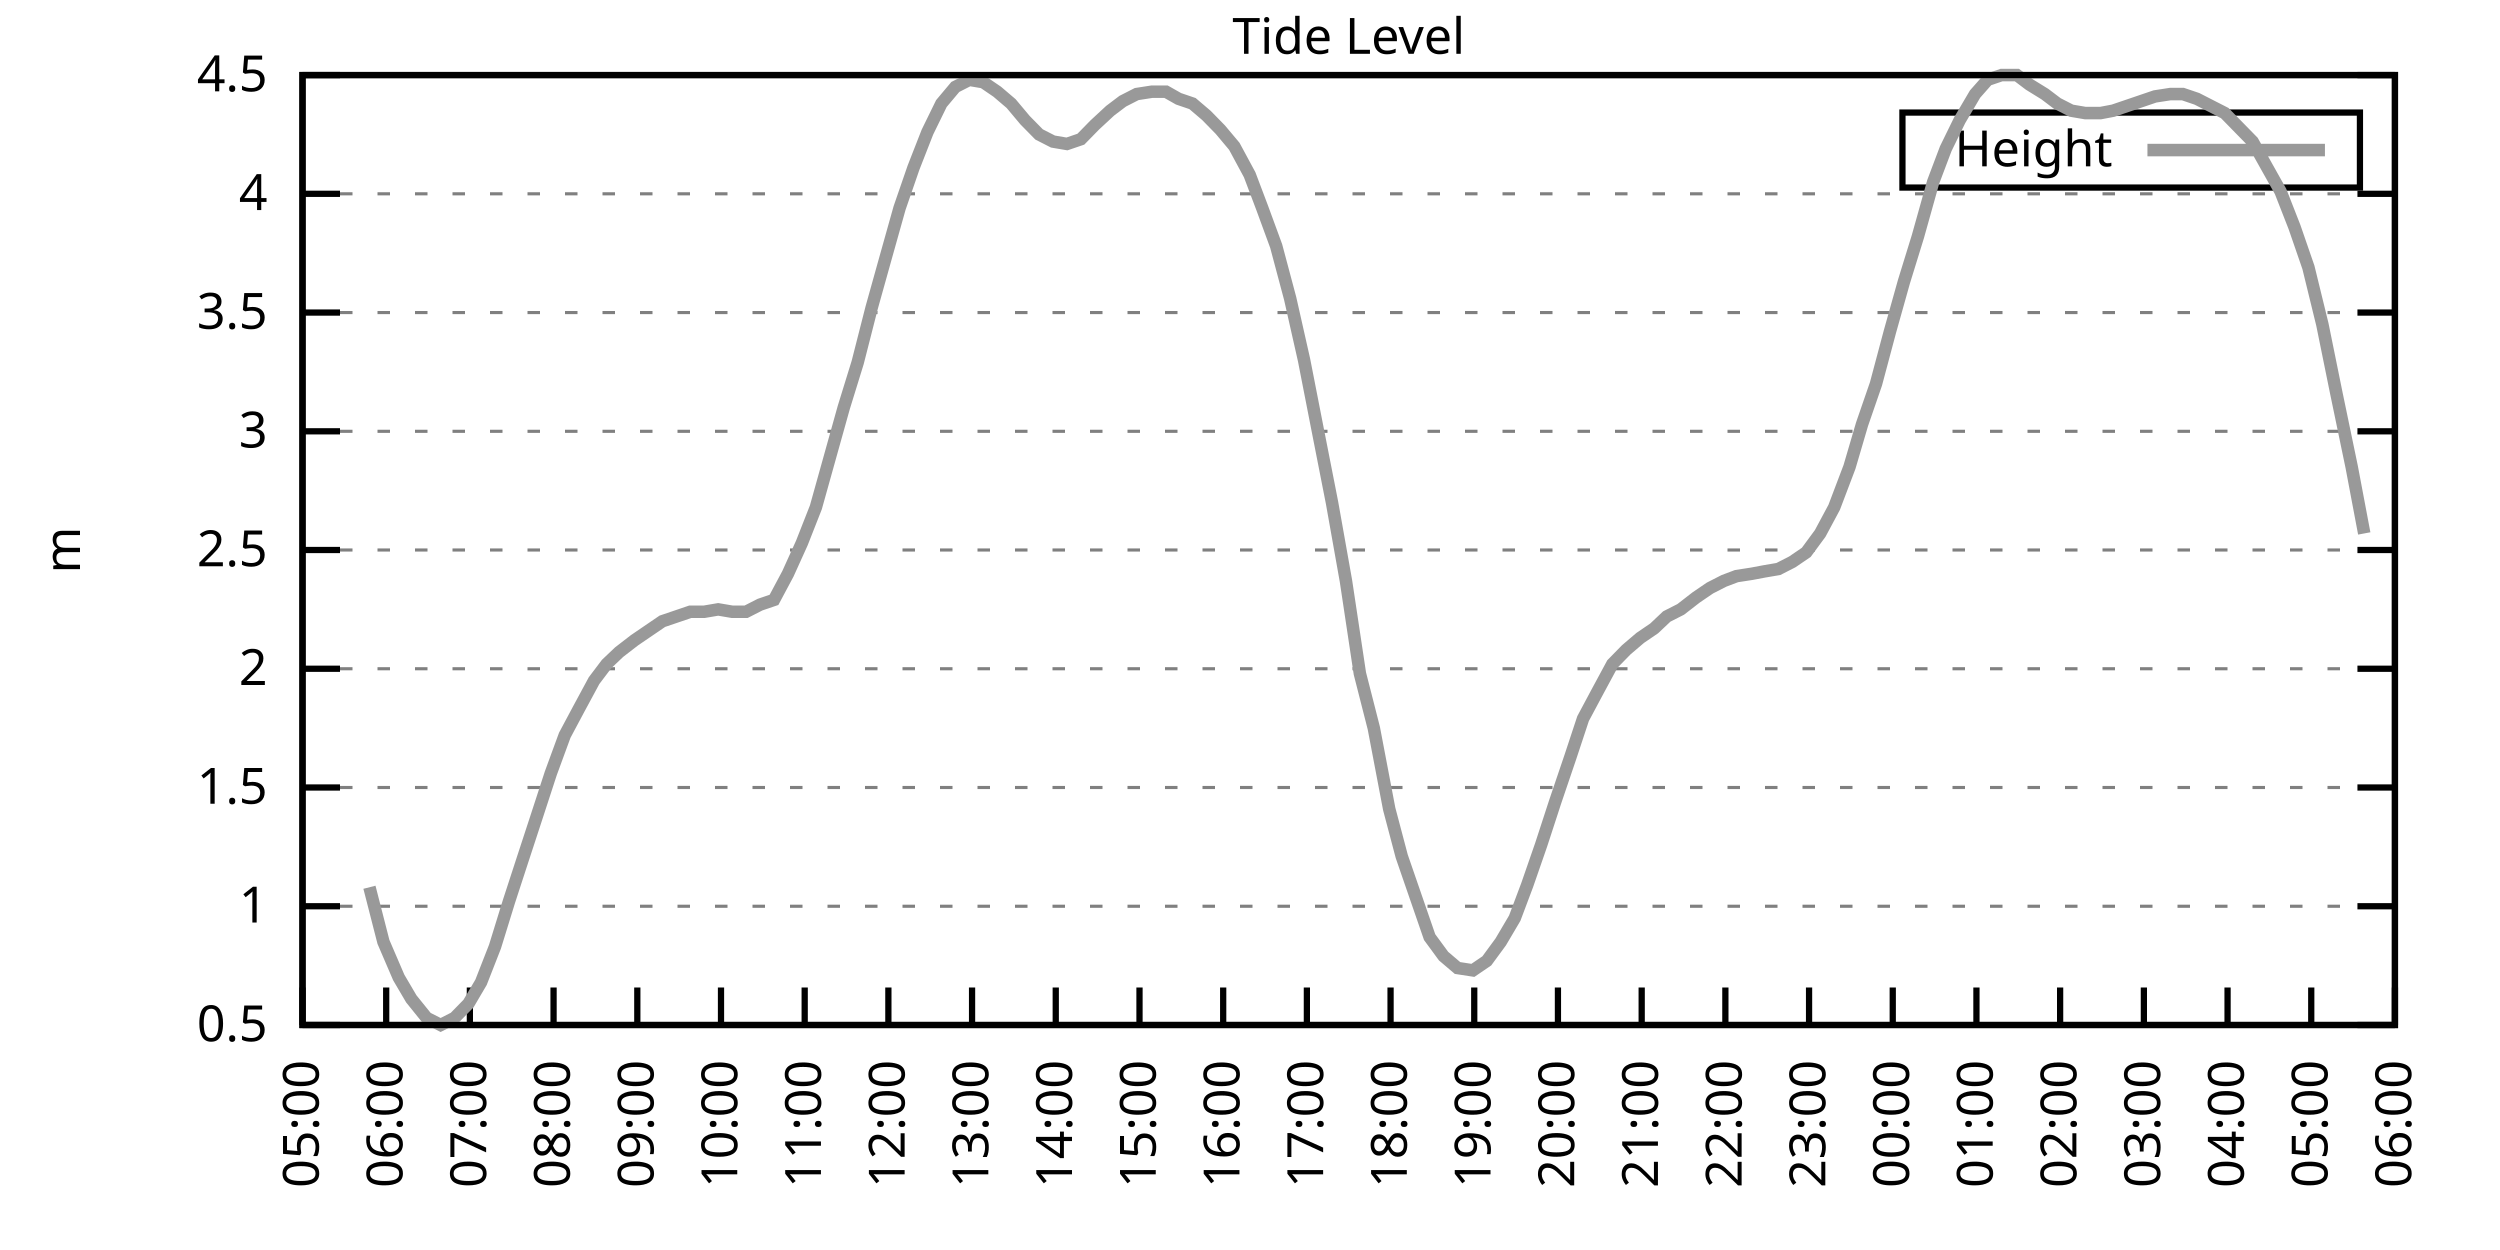
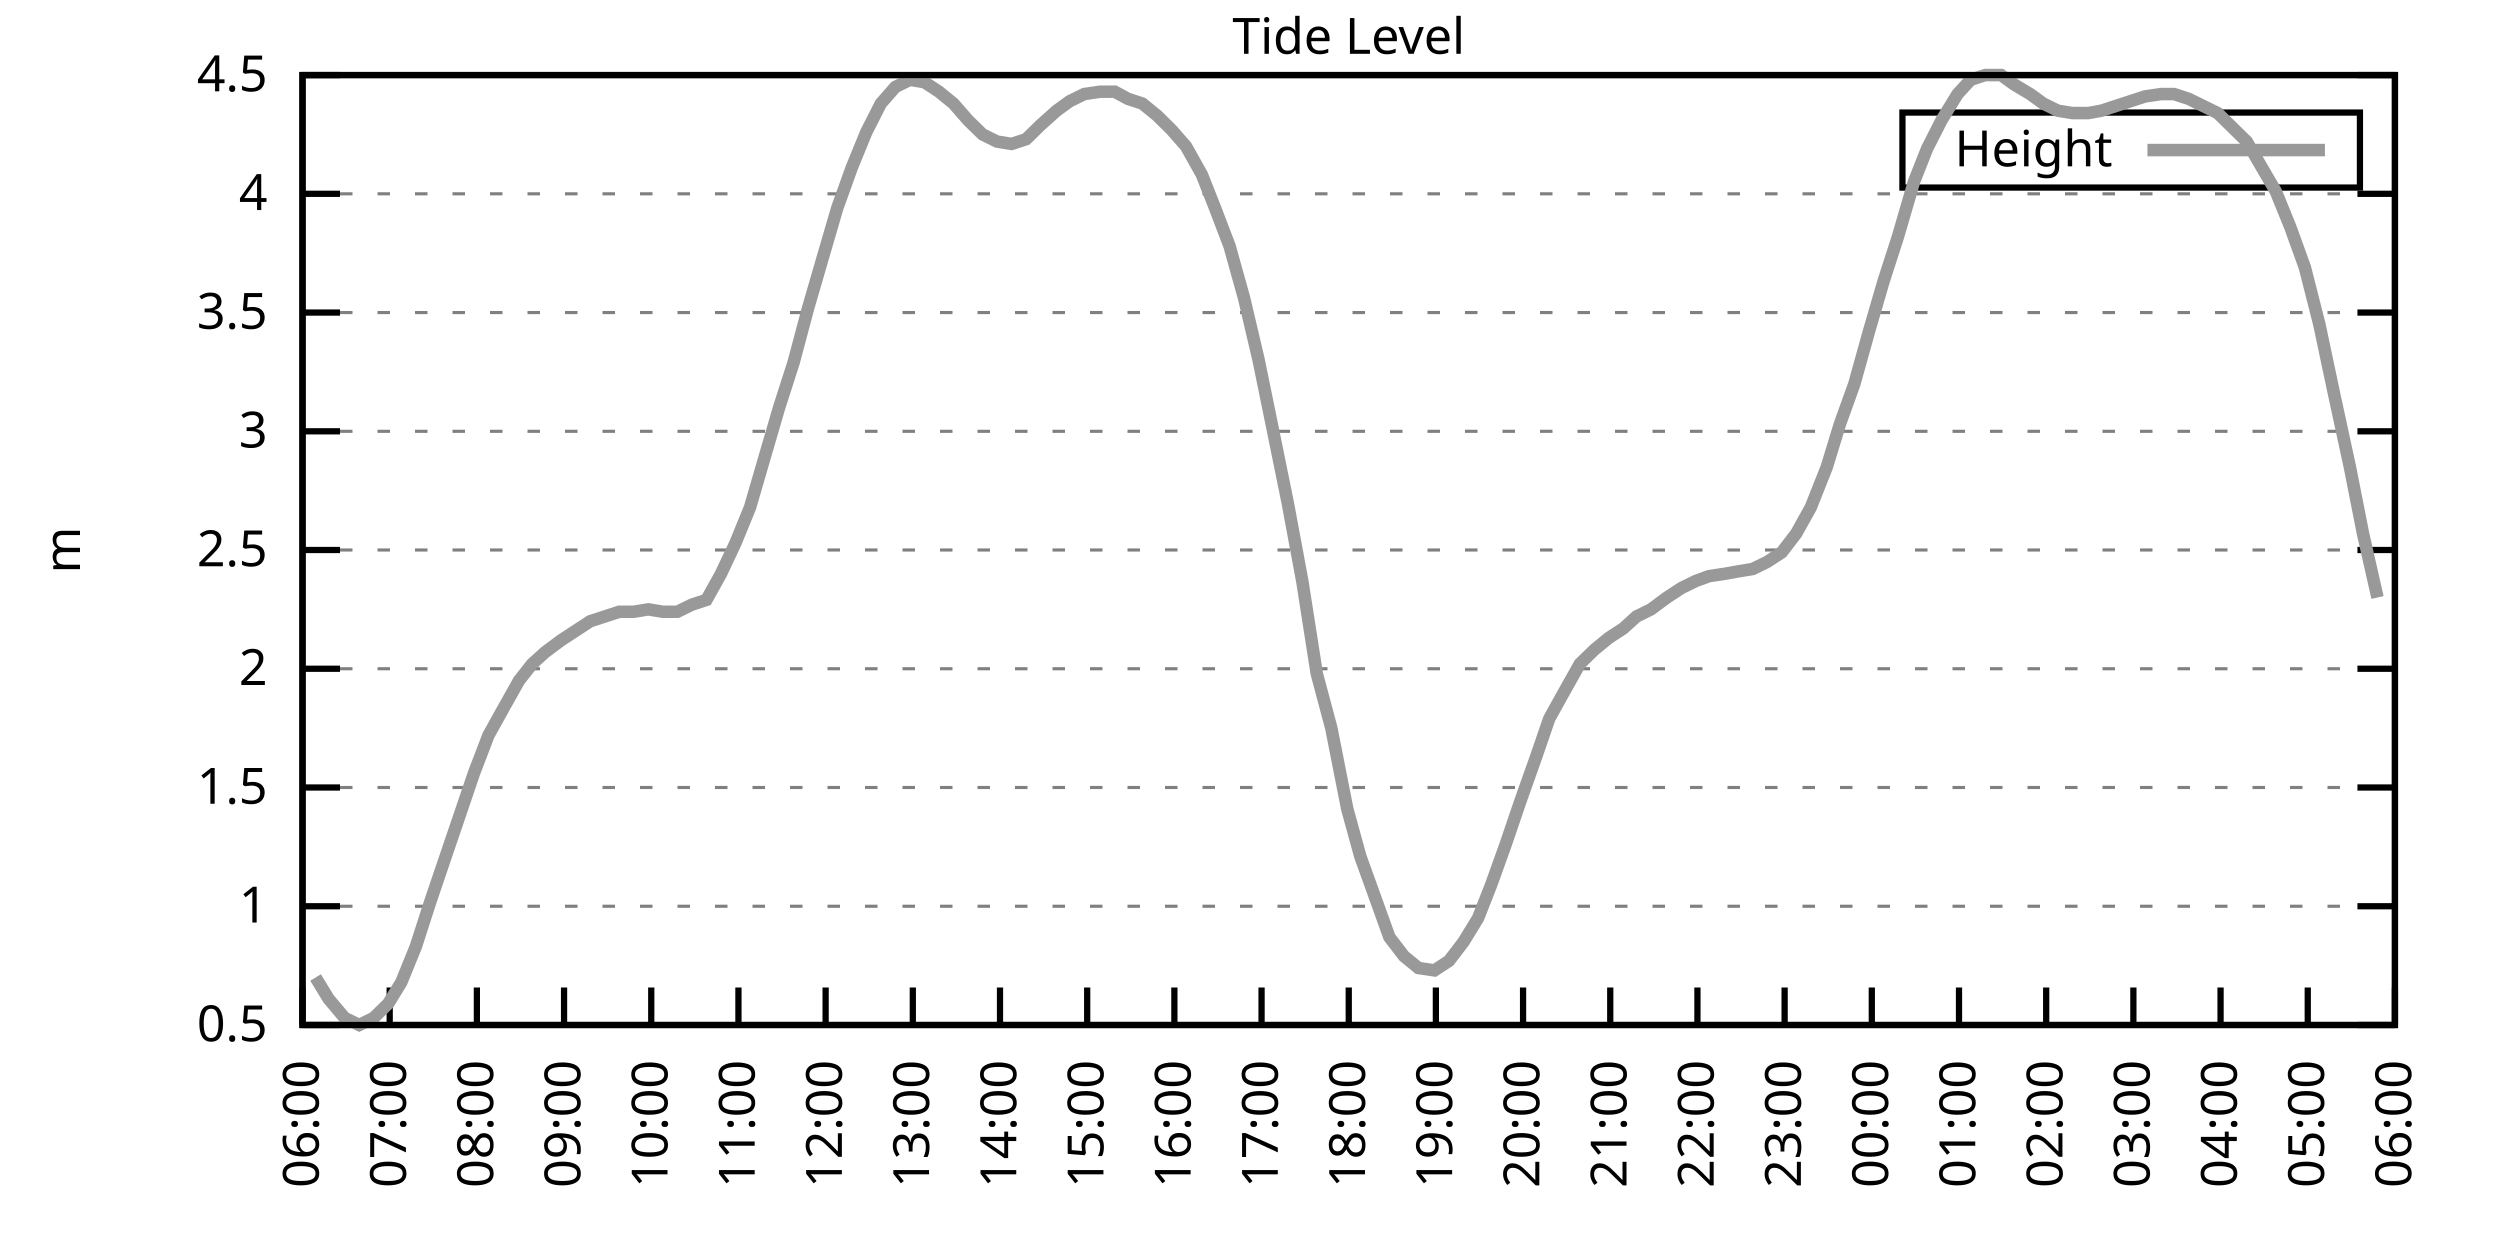
<svg xmlns="http://www.w3.org/2000/svg" xmlns:xlink="http://www.w3.org/1999/xlink" width="400" height="200" viewBox="0 0 400 200">
  <g id="gnuplot_canvas">
    <rect x="0" y="0" width="400" height="200" fill="none" />
    <defs>
      <circle id="gpDot" r="0.5" stroke-width="0.5" stroke="currentColor" />
      <path id="gpPt0" stroke-width="0.333" stroke="currentColor" d="M-1,0 h2 M0,-1 v2" />
      <path id="gpPt1" stroke-width="0.333" stroke="currentColor" d="M-1,-1 L1,1 M1,-1 L-1,1" />
      <path id="gpPt2" stroke-width="0.333" stroke="currentColor" d="M-1,0 L1,0 M0,-1 L0,1 M-1,-1 L1,1 M-1,1 L1,-1" />
      <rect id="gpPt3" stroke-width="0.333" stroke="currentColor" x="-1" y="-1" width="2" height="2" />
      <rect id="gpPt4" stroke-width="0.333" stroke="currentColor" fill="currentColor" x="-1" y="-1" width="2" height="2" />
      <circle id="gpPt5" stroke-width="0.333" stroke="currentColor" cx="0" cy="0" r="1" />
      <use xlink:href="#gpPt5" id="gpPt6" fill="currentColor" stroke="none" />
      <path id="gpPt7" stroke-width="0.333" stroke="currentColor" d="M0,-1.33 L-1.33,0.67 L1.33,0.67 z" />
      <use xlink:href="#gpPt7" id="gpPt8" fill="currentColor" stroke="none" />
      <use xlink:href="#gpPt7" id="gpPt9" stroke="currentColor" transform="rotate(180)" />
      <use xlink:href="#gpPt9" id="gpPt10" fill="currentColor" stroke="none" />
      <use xlink:href="#gpPt3" id="gpPt11" stroke="currentColor" transform="rotate(45)" />
      <use xlink:href="#gpPt11" id="gpPt12" fill="currentColor" stroke="none" />
      <path id="gpPt13" stroke-width="0.333" stroke="currentColor" d="M0,1.330 L1.265,0.411 L0.782,-1.067 L-0.782,-1.076 L-1.265,0.411 z" />
      <use xlink:href="#gpPt13" id="gpPt14" fill="currentColor" stroke="none" />
      <filter id="textbox" filterUnits="objectBoundingBox" x="0" y="0" height="1" width="1">
        <feFlood flood-color="white" flood-opacity="1" result="bgnd" />
        <feComposite in="SourceGraphic" in2="bgnd" operator="atop" />
      </filter>
      <filter id="greybox" filterUnits="objectBoundingBox" x="0" y="0" height="1" width="1">
        <feFlood flood-color="lightgrey" flood-opacity="1" result="grey" />
        <feComposite in="SourceGraphic" in2="grey" operator="atop" />
      </filter>
    </defs>
    <g fill="none" color="white" stroke="currentColor" stroke-width="1.00" stroke-linecap="butt" stroke-linejoin="miter">
</g>
    <g fill="none" color="black" stroke="currentColor" stroke-width="1.00" stroke-linecap="butt" stroke-linejoin="miter">
      <g stroke="none" shape-rendering="crispEdges">
        <polygon fill="rgb(255, 255, 255)" points="48.40,164.00 383.18,164.00 383.18,12.02 48.40,12.02 " />
      </g>
    </g>
    <g fill="none" color="black" stroke="currentColor" stroke-width="1.00" stroke-linecap="butt" stroke-linejoin="miter">
</g>
    <g fill="none" color="black" stroke="black" stroke-width="0.50" stroke-linecap="butt" stroke-linejoin="miter">
</g>
    <g fill="none" color="gray" stroke="currentColor" stroke-width="0.50" stroke-linecap="butt" stroke-linejoin="miter">
      <path stroke="gray" stroke-dasharray="2,4" class="gridline" d="M48.40,164.00 L383.19,164.00  " />
    </g>
    <g fill="none" color="gray" stroke="gray" stroke-width="1.00" stroke-linecap="butt" stroke-linejoin="miter">
</g>
    <g fill="none" color="black" stroke="currentColor" stroke-width="1.00" stroke-linecap="butt" stroke-linejoin="miter">
      <path stroke="black" d="M48.40,164.00 L54.40,164.00 M383.19,164.00 L377.19,164.00  " />
      <g transform="translate(42.80,166.60)" stroke="none" fill="black" font-family="Sans" font-size="8.00" text-anchor="end">
        <text>
          <tspan font-family="Sans"> 0.5</tspan>
        </text>
      </g>
    </g>
    <g fill="none" color="black" stroke="currentColor" stroke-width="1.00" stroke-linecap="butt" stroke-linejoin="miter">
</g>
    <g fill="none" color="black" stroke="black" stroke-width="0.50" stroke-linecap="butt" stroke-linejoin="miter">
</g>
    <g fill="none" color="gray" stroke="currentColor" stroke-width="0.50" stroke-linecap="butt" stroke-linejoin="miter">
      <path stroke="gray" stroke-dasharray="2,4" class="gridline" d="M48.40,145.00 L383.19,145.00  " />
    </g>
    <g fill="none" color="gray" stroke="gray" stroke-width="1.00" stroke-linecap="butt" stroke-linejoin="miter">
</g>
    <g fill="none" color="black" stroke="currentColor" stroke-width="1.00" stroke-linecap="butt" stroke-linejoin="miter">
      <path stroke="black" d="M48.40,145.00 L54.40,145.00 M383.19,145.00 L377.19,145.00  " />
      <g transform="translate(42.80,147.60)" stroke="none" fill="black" font-family="Sans" font-size="8.00" text-anchor="end">
        <text>
          <tspan font-family="Sans"> 1</tspan>
        </text>
      </g>
    </g>
    <g fill="none" color="black" stroke="currentColor" stroke-width="1.00" stroke-linecap="butt" stroke-linejoin="miter">
</g>
    <g fill="none" color="black" stroke="black" stroke-width="0.50" stroke-linecap="butt" stroke-linejoin="miter">
</g>
    <g fill="none" color="gray" stroke="currentColor" stroke-width="0.50" stroke-linecap="butt" stroke-linejoin="miter">
      <path stroke="gray" stroke-dasharray="2,4" class="gridline" d="M48.40,126.00 L383.19,126.00  " />
    </g>
    <g fill="none" color="gray" stroke="gray" stroke-width="1.00" stroke-linecap="butt" stroke-linejoin="miter">
</g>
    <g fill="none" color="black" stroke="currentColor" stroke-width="1.00" stroke-linecap="butt" stroke-linejoin="miter">
      <path stroke="black" d="M48.40,126.00 L54.40,126.00 M383.19,126.00 L377.19,126.00  " />
      <g transform="translate(42.80,128.60)" stroke="none" fill="black" font-family="Sans" font-size="8.00" text-anchor="end">
        <text>
          <tspan font-family="Sans"> 1.5</tspan>
        </text>
      </g>
    </g>
    <g fill="none" color="black" stroke="currentColor" stroke-width="1.00" stroke-linecap="butt" stroke-linejoin="miter">
</g>
    <g fill="none" color="black" stroke="black" stroke-width="0.50" stroke-linecap="butt" stroke-linejoin="miter">
</g>
    <g fill="none" color="gray" stroke="currentColor" stroke-width="0.50" stroke-linecap="butt" stroke-linejoin="miter">
      <path stroke="gray" stroke-dasharray="2,4" class="gridline" d="M48.40,107.00 L383.19,107.00  " />
    </g>
    <g fill="none" color="gray" stroke="gray" stroke-width="1.00" stroke-linecap="butt" stroke-linejoin="miter">
</g>
    <g fill="none" color="black" stroke="currentColor" stroke-width="1.00" stroke-linecap="butt" stroke-linejoin="miter">
      <path stroke="black" d="M48.40,107.00 L54.40,107.00 M383.19,107.00 L377.19,107.00  " />
      <g transform="translate(42.80,109.60)" stroke="none" fill="black" font-family="Sans" font-size="8.00" text-anchor="end">
        <text>
          <tspan font-family="Sans"> 2</tspan>
        </text>
      </g>
    </g>
    <g fill="none" color="black" stroke="currentColor" stroke-width="1.00" stroke-linecap="butt" stroke-linejoin="miter">
</g>
    <g fill="none" color="black" stroke="black" stroke-width="0.50" stroke-linecap="butt" stroke-linejoin="miter">
</g>
    <g fill="none" color="gray" stroke="currentColor" stroke-width="0.50" stroke-linecap="butt" stroke-linejoin="miter">
      <path stroke="gray" stroke-dasharray="2,4" class="gridline" d="M48.40,88.00 L383.19,88.00  " />
    </g>
    <g fill="none" color="gray" stroke="gray" stroke-width="1.00" stroke-linecap="butt" stroke-linejoin="miter">
</g>
    <g fill="none" color="black" stroke="currentColor" stroke-width="1.00" stroke-linecap="butt" stroke-linejoin="miter">
      <path stroke="black" d="M48.40,88.00 L54.40,88.00 M383.19,88.00 L377.19,88.00  " />
      <g transform="translate(42.80,90.60)" stroke="none" fill="black" font-family="Sans" font-size="8.00" text-anchor="end">
        <text>
          <tspan font-family="Sans"> 2.5</tspan>
        </text>
      </g>
    </g>
    <g fill="none" color="black" stroke="currentColor" stroke-width="1.00" stroke-linecap="butt" stroke-linejoin="miter">
</g>
    <g fill="none" color="black" stroke="black" stroke-width="0.50" stroke-linecap="butt" stroke-linejoin="miter">
</g>
    <g fill="none" color="gray" stroke="currentColor" stroke-width="0.50" stroke-linecap="butt" stroke-linejoin="miter">
      <path stroke="gray" stroke-dasharray="2,4" class="gridline" d="M48.40,69.01 L383.19,69.01  " />
    </g>
    <g fill="none" color="gray" stroke="gray" stroke-width="1.00" stroke-linecap="butt" stroke-linejoin="miter">
</g>
    <g fill="none" color="black" stroke="currentColor" stroke-width="1.00" stroke-linecap="butt" stroke-linejoin="miter">
      <path stroke="black" d="M48.40,69.01 L54.40,69.01 M383.19,69.01 L377.19,69.01  " />
      <g transform="translate(42.80,71.61)" stroke="none" fill="black" font-family="Sans" font-size="8.00" text-anchor="end">
        <text>
          <tspan font-family="Sans"> 3</tspan>
        </text>
      </g>
    </g>
    <g fill="none" color="black" stroke="currentColor" stroke-width="1.00" stroke-linecap="butt" stroke-linejoin="miter">
</g>
    <g fill="none" color="black" stroke="black" stroke-width="0.50" stroke-linecap="butt" stroke-linejoin="miter">
</g>
    <g fill="none" color="gray" stroke="currentColor" stroke-width="0.50" stroke-linecap="butt" stroke-linejoin="miter">
      <path stroke="gray" stroke-dasharray="2,4" class="gridline" d="M48.40,50.01 L383.19,50.01  " />
    </g>
    <g fill="none" color="gray" stroke="gray" stroke-width="1.00" stroke-linecap="butt" stroke-linejoin="miter">
</g>
    <g fill="none" color="black" stroke="currentColor" stroke-width="1.00" stroke-linecap="butt" stroke-linejoin="miter">
      <path stroke="black" d="M48.40,50.01 L54.40,50.01 M383.19,50.01 L377.19,50.01  " />
      <g transform="translate(42.80,52.61)" stroke="none" fill="black" font-family="Sans" font-size="8.00" text-anchor="end">
        <text>
          <tspan font-family="Sans"> 3.5</tspan>
        </text>
      </g>
    </g>
    <g fill="none" color="black" stroke="currentColor" stroke-width="1.00" stroke-linecap="butt" stroke-linejoin="miter">
</g>
    <g fill="none" color="black" stroke="black" stroke-width="0.50" stroke-linecap="butt" stroke-linejoin="miter">
</g>
    <g fill="none" color="gray" stroke="currentColor" stroke-width="0.50" stroke-linecap="butt" stroke-linejoin="miter">
      <path stroke="gray" stroke-dasharray="2,4" class="gridline" d="M48.40,31.01 L383.19,31.01  " />
    </g>
    <g fill="none" color="gray" stroke="gray" stroke-width="1.00" stroke-linecap="butt" stroke-linejoin="miter">
</g>
    <g fill="none" color="black" stroke="currentColor" stroke-width="1.00" stroke-linecap="butt" stroke-linejoin="miter">
      <path stroke="black" d="M48.40,31.01 L54.40,31.01 M383.19,31.01 L377.19,31.01  " />
      <g transform="translate(42.80,33.61)" stroke="none" fill="black" font-family="Sans" font-size="8.00" text-anchor="end">
        <text>
          <tspan font-family="Sans"> 4</tspan>
        </text>
      </g>
    </g>
    <g fill="none" color="black" stroke="currentColor" stroke-width="1.00" stroke-linecap="butt" stroke-linejoin="miter">
</g>
    <g fill="none" color="black" stroke="black" stroke-width="0.50" stroke-linecap="butt" stroke-linejoin="miter">
</g>
    <g fill="none" color="gray" stroke="currentColor" stroke-width="0.50" stroke-linecap="butt" stroke-linejoin="miter">
      <path stroke="gray" stroke-dasharray="2,4" class="gridline" d="M48.40,12.01 L383.19,12.01  " />
    </g>
    <g fill="none" color="gray" stroke="gray" stroke-width="1.00" stroke-linecap="butt" stroke-linejoin="miter">
</g>
    <g fill="none" color="black" stroke="currentColor" stroke-width="1.00" stroke-linecap="butt" stroke-linejoin="miter">
      <path stroke="black" d="M48.40,12.01 L54.40,12.01 M383.19,12.01 L377.19,12.01  " />
      <g transform="translate(42.80,14.61)" stroke="none" fill="black" font-family="Sans" font-size="8.00" text-anchor="end">
        <text>
          <tspan font-family="Sans"> 4.5</tspan>
        </text>
      </g>
    </g>
    <g fill="none" color="black" stroke="currentColor" stroke-width="1.00" stroke-linecap="butt" stroke-linejoin="miter">
      <path stroke="black" d="M48.40,164.00 L48.40,158.00  " />
      <g transform="translate(51.00,169.60) rotate(270.00)" stroke="none" fill="black" font-family="Sans" font-size="8.00" text-anchor="end">
        <text>
-           <tspan font-family="Sans">05:00</tspan>
-         </text>
-       </g>
-     </g>
-     <g fill="none" color="black" stroke="currentColor" stroke-width="1.00" stroke-linecap="butt" stroke-linejoin="miter">
-       <path stroke="black" d="M61.79,164.00 L61.79,158.00  " />
-       <g transform="translate(64.39,169.60) rotate(270.00)" stroke="none" fill="black" font-family="Sans" font-size="8.00" text-anchor="end">
-         <text>
          <tspan font-family="Sans">06:00</tspan>
        </text>
      </g>
    </g>
    <g fill="none" color="black" stroke="currentColor" stroke-width="1.00" stroke-linecap="butt" stroke-linejoin="miter">
-       <path stroke="black" d="M75.18,164.00 L75.18,158.00  " />
-       <g transform="translate(77.78,169.60) rotate(270.00)" stroke="none" fill="black" font-family="Sans" font-size="8.00" text-anchor="end">
+       <path stroke="black" d="M62.35,164.00 L62.35,158.00  " />
+       <g transform="translate(64.95,169.60) rotate(270.00)" stroke="none" fill="black" font-family="Sans" font-size="8.00" text-anchor="end">
        <text>
          <tspan font-family="Sans">07:00</tspan>
        </text>
      </g>
    </g>
    <g fill="none" color="black" stroke="currentColor" stroke-width="1.00" stroke-linecap="butt" stroke-linejoin="miter">
-       <path stroke="black" d="M88.57,164.00 L88.57,158.00  " />
-       <g transform="translate(91.17,169.60) rotate(270.00)" stroke="none" fill="black" font-family="Sans" font-size="8.00" text-anchor="end">
+       <path stroke="black" d="M76.30,164.00 L76.30,158.00  " />
+       <g transform="translate(78.90,169.60) rotate(270.00)" stroke="none" fill="black" font-family="Sans" font-size="8.00" text-anchor="end">
        <text>
          <tspan font-family="Sans">08:00</tspan>
        </text>
      </g>
    </g>
    <g fill="none" color="black" stroke="currentColor" stroke-width="1.00" stroke-linecap="butt" stroke-linejoin="miter">
-       <path stroke="black" d="M101.97,164.00 L101.97,158.00  " />
-       <g transform="translate(104.57,169.60) rotate(270.00)" stroke="none" fill="black" font-family="Sans" font-size="8.00" text-anchor="end">
+       <path stroke="black" d="M90.25,164.00 L90.25,158.00  " />
+       <g transform="translate(92.85,169.60) rotate(270.00)" stroke="none" fill="black" font-family="Sans" font-size="8.00" text-anchor="end">
        <text>
          <tspan font-family="Sans">09:00</tspan>
        </text>
      </g>
    </g>
    <g fill="none" color="black" stroke="currentColor" stroke-width="1.00" stroke-linecap="butt" stroke-linejoin="miter">
-       <path stroke="black" d="M115.36,164.00 L115.36,158.00  " />
-       <g transform="translate(117.96,169.60) rotate(270.00)" stroke="none" fill="black" font-family="Sans" font-size="8.00" text-anchor="end">
+       <path stroke="black" d="M104.20,164.00 L104.20,158.00  " />
+       <g transform="translate(106.80,169.60) rotate(270.00)" stroke="none" fill="black" font-family="Sans" font-size="8.00" text-anchor="end">
        <text>
          <tspan font-family="Sans">10:00</tspan>
        </text>
      </g>
    </g>
    <g fill="none" color="black" stroke="currentColor" stroke-width="1.00" stroke-linecap="butt" stroke-linejoin="miter">
-       <path stroke="black" d="M128.75,164.00 L128.75,158.00  " />
-       <g transform="translate(131.35,169.60) rotate(270.00)" stroke="none" fill="black" font-family="Sans" font-size="8.00" text-anchor="end">
+       <path stroke="black" d="M118.15,164.00 L118.15,158.00  " />
+       <g transform="translate(120.75,169.60) rotate(270.00)" stroke="none" fill="black" font-family="Sans" font-size="8.00" text-anchor="end">
        <text>
          <tspan font-family="Sans">11:00</tspan>
        </text>
      </g>
    </g>
    <g fill="none" color="black" stroke="currentColor" stroke-width="1.00" stroke-linecap="butt" stroke-linejoin="miter">
-       <path stroke="black" d="M142.14,164.00 L142.14,158.00  " />
-       <g transform="translate(144.74,169.60) rotate(270.00)" stroke="none" fill="black" font-family="Sans" font-size="8.00" text-anchor="end">
+       <path stroke="black" d="M132.10,164.00 L132.10,158.00  " />
+       <g transform="translate(134.70,169.60) rotate(270.00)" stroke="none" fill="black" font-family="Sans" font-size="8.00" text-anchor="end">
        <text>
          <tspan font-family="Sans">12:00</tspan>
        </text>
      </g>
    </g>
    <g fill="none" color="black" stroke="currentColor" stroke-width="1.00" stroke-linecap="butt" stroke-linejoin="miter">
-       <path stroke="black" d="M155.53,164.00 L155.53,158.00  " />
-       <g transform="translate(158.13,169.60) rotate(270.00)" stroke="none" fill="black" font-family="Sans" font-size="8.00" text-anchor="end">
+       <path stroke="black" d="M146.05,164.00 L146.05,158.00  " />
+       <g transform="translate(148.65,169.60) rotate(270.00)" stroke="none" fill="black" font-family="Sans" font-size="8.00" text-anchor="end">
        <text>
          <tspan font-family="Sans">13:00</tspan>
        </text>
      </g>
    </g>
    <g fill="none" color="black" stroke="currentColor" stroke-width="1.00" stroke-linecap="butt" stroke-linejoin="miter">
-       <path stroke="black" d="M168.92,164.00 L168.92,158.00  " />
-       <g transform="translate(171.52,169.60) rotate(270.00)" stroke="none" fill="black" font-family="Sans" font-size="8.00" text-anchor="end">
+       <path stroke="black" d="M160.00,164.00 L160.00,158.00  " />
+       <g transform="translate(162.60,169.60) rotate(270.00)" stroke="none" fill="black" font-family="Sans" font-size="8.00" text-anchor="end">
        <text>
          <tspan font-family="Sans">14:00</tspan>
        </text>
      </g>
    </g>
    <g fill="none" color="black" stroke="currentColor" stroke-width="1.00" stroke-linecap="butt" stroke-linejoin="miter">
-       <path stroke="black" d="M182.32,164.00 L182.32,158.00  " />
-       <g transform="translate(184.92,169.60) rotate(270.00)" stroke="none" fill="black" font-family="Sans" font-size="8.00" text-anchor="end">
+       <path stroke="black" d="M173.95,164.00 L173.95,158.00  " />
+       <g transform="translate(176.55,169.60) rotate(270.00)" stroke="none" fill="black" font-family="Sans" font-size="8.00" text-anchor="end">
        <text>
          <tspan font-family="Sans">15:00</tspan>
        </text>
      </g>
    </g>
    <g fill="none" color="black" stroke="currentColor" stroke-width="1.00" stroke-linecap="butt" stroke-linejoin="miter">
-       <path stroke="black" d="M195.71,164.00 L195.71,158.00  " />
-       <g transform="translate(198.31,169.60) rotate(270.00)" stroke="none" fill="black" font-family="Sans" font-size="8.00" text-anchor="end">
+       <path stroke="black" d="M187.90,164.00 L187.90,158.00  " />
+       <g transform="translate(190.50,169.60) rotate(270.00)" stroke="none" fill="black" font-family="Sans" font-size="8.00" text-anchor="end">
        <text>
          <tspan font-family="Sans">16:00</tspan>
        </text>
      </g>
    </g>
    <g fill="none" color="black" stroke="currentColor" stroke-width="1.00" stroke-linecap="butt" stroke-linejoin="miter">
-       <path stroke="black" d="M209.10,164.00 L209.10,158.00  " />
-       <g transform="translate(211.70,169.60) rotate(270.00)" stroke="none" fill="black" font-family="Sans" font-size="8.00" text-anchor="end">
+       <path stroke="black" d="M201.85,164.00 L201.85,158.00  " />
+       <g transform="translate(204.45,169.60) rotate(270.00)" stroke="none" fill="black" font-family="Sans" font-size="8.00" text-anchor="end">
        <text>
          <tspan font-family="Sans">17:00</tspan>
        </text>
      </g>
    </g>
    <g fill="none" color="black" stroke="currentColor" stroke-width="1.00" stroke-linecap="butt" stroke-linejoin="miter">
-       <path stroke="black" d="M222.49,164.00 L222.49,158.00  " />
-       <g transform="translate(225.09,169.60) rotate(270.00)" stroke="none" fill="black" font-family="Sans" font-size="8.00" text-anchor="end">
+       <path stroke="black" d="M215.80,164.00 L215.80,158.00  " />
+       <g transform="translate(218.40,169.60) rotate(270.00)" stroke="none" fill="black" font-family="Sans" font-size="8.00" text-anchor="end">
        <text>
          <tspan font-family="Sans">18:00</tspan>
        </text>
      </g>
    </g>
    <g fill="none" color="black" stroke="currentColor" stroke-width="1.00" stroke-linecap="butt" stroke-linejoin="miter">
-       <path stroke="black" d="M235.88,164.00 L235.88,158.00  " />
-       <g transform="translate(238.48,169.60) rotate(270.00)" stroke="none" fill="black" font-family="Sans" font-size="8.00" text-anchor="end">
+       <path stroke="black" d="M229.74,164.00 L229.74,158.00  " />
+       <g transform="translate(232.34,169.60) rotate(270.00)" stroke="none" fill="black" font-family="Sans" font-size="8.00" text-anchor="end">
        <text>
          <tspan font-family="Sans">19:00</tspan>
        </text>
      </g>
    </g>
    <g fill="none" color="black" stroke="currentColor" stroke-width="1.00" stroke-linecap="butt" stroke-linejoin="miter">
-       <path stroke="black" d="M249.27,164.00 L249.27,158.00  " />
-       <g transform="translate(251.87,169.60) rotate(270.00)" stroke="none" fill="black" font-family="Sans" font-size="8.00" text-anchor="end">
+       <path stroke="black" d="M243.69,164.00 L243.69,158.00  " />
+       <g transform="translate(246.29,169.60) rotate(270.00)" stroke="none" fill="black" font-family="Sans" font-size="8.00" text-anchor="end">
        <text>
          <tspan font-family="Sans">20:00</tspan>
        </text>
      </g>
    </g>
    <g fill="none" color="black" stroke="currentColor" stroke-width="1.00" stroke-linecap="butt" stroke-linejoin="miter">
-       <path stroke="black" d="M262.67,164.00 L262.67,158.00  " />
-       <g transform="translate(265.27,169.60) rotate(270.00)" stroke="none" fill="black" font-family="Sans" font-size="8.00" text-anchor="end">
+       <path stroke="black" d="M257.64,164.00 L257.64,158.00  " />
+       <g transform="translate(260.24,169.60) rotate(270.00)" stroke="none" fill="black" font-family="Sans" font-size="8.00" text-anchor="end">
        <text>
          <tspan font-family="Sans">21:00</tspan>
        </text>
      </g>
    </g>
    <g fill="none" color="black" stroke="currentColor" stroke-width="1.00" stroke-linecap="butt" stroke-linejoin="miter">
-       <path stroke="black" d="M276.06,164.00 L276.06,158.00  " />
-       <g transform="translate(278.66,169.60) rotate(270.00)" stroke="none" fill="black" font-family="Sans" font-size="8.00" text-anchor="end">
+       <path stroke="black" d="M271.59,164.00 L271.59,158.00  " />
+       <g transform="translate(274.19,169.60) rotate(270.00)" stroke="none" fill="black" font-family="Sans" font-size="8.00" text-anchor="end">
        <text>
          <tspan font-family="Sans">22:00</tspan>
        </text>
      </g>
    </g>
    <g fill="none" color="black" stroke="currentColor" stroke-width="1.00" stroke-linecap="butt" stroke-linejoin="miter">
-       <path stroke="black" d="M289.45,164.00 L289.45,158.00  " />
-       <g transform="translate(292.05,169.60) rotate(270.00)" stroke="none" fill="black" font-family="Sans" font-size="8.00" text-anchor="end">
+       <path stroke="black" d="M285.54,164.00 L285.54,158.00  " />
+       <g transform="translate(288.14,169.60) rotate(270.00)" stroke="none" fill="black" font-family="Sans" font-size="8.00" text-anchor="end">
        <text>
          <tspan font-family="Sans">23:00</tspan>
        </text>
      </g>
    </g>
    <g fill="none" color="black" stroke="currentColor" stroke-width="1.00" stroke-linecap="butt" stroke-linejoin="miter">
-       <path stroke="black" d="M302.84,164.00 L302.84,158.00  " />
-       <g transform="translate(305.44,169.60) rotate(270.00)" stroke="none" fill="black" font-family="Sans" font-size="8.00" text-anchor="end">
+       <path stroke="black" d="M299.49,164.00 L299.49,158.00  " />
+       <g transform="translate(302.09,169.60) rotate(270.00)" stroke="none" fill="black" font-family="Sans" font-size="8.00" text-anchor="end">
        <text>
          <tspan font-family="Sans">00:00</tspan>
        </text>
      </g>
    </g>
    <g fill="none" color="black" stroke="currentColor" stroke-width="1.00" stroke-linecap="butt" stroke-linejoin="miter">
-       <path stroke="black" d="M316.23,164.00 L316.23,158.00  " />
-       <g transform="translate(318.83,169.60) rotate(270.00)" stroke="none" fill="black" font-family="Sans" font-size="8.00" text-anchor="end">
+       <path stroke="black" d="M313.44,164.00 L313.44,158.00  " />
+       <g transform="translate(316.04,169.60) rotate(270.00)" stroke="none" fill="black" font-family="Sans" font-size="8.00" text-anchor="end">
        <text>
          <tspan font-family="Sans">01:00</tspan>
        </text>
      </g>
    </g>
    <g fill="none" color="black" stroke="currentColor" stroke-width="1.00" stroke-linecap="butt" stroke-linejoin="miter">
-       <path stroke="black" d="M329.62,164.00 L329.62,158.00  " />
-       <g transform="translate(332.22,169.60) rotate(270.00)" stroke="none" fill="black" font-family="Sans" font-size="8.00" text-anchor="end">
+       <path stroke="black" d="M327.39,164.00 L327.39,158.00  " />
+       <g transform="translate(329.99,169.60) rotate(270.00)" stroke="none" fill="black" font-family="Sans" font-size="8.00" text-anchor="end">
        <text>
          <tspan font-family="Sans">02:00</tspan>
        </text>
      </g>
    </g>
    <g fill="none" color="black" stroke="currentColor" stroke-width="1.00" stroke-linecap="butt" stroke-linejoin="miter">
-       <path stroke="black" d="M343.02,164.00 L343.02,158.00  " />
-       <g transform="translate(345.62,169.60) rotate(270.00)" stroke="none" fill="black" font-family="Sans" font-size="8.00" text-anchor="end">
+       <path stroke="black" d="M341.34,164.00 L341.34,158.00  " />
+       <g transform="translate(343.94,169.60) rotate(270.00)" stroke="none" fill="black" font-family="Sans" font-size="8.00" text-anchor="end">
        <text>
          <tspan font-family="Sans">03:00</tspan>
        </text>
      </g>
    </g>
    <g fill="none" color="black" stroke="currentColor" stroke-width="1.00" stroke-linecap="butt" stroke-linejoin="miter">
-       <path stroke="black" d="M356.41,164.00 L356.41,158.00  " />
-       <g transform="translate(359.01,169.60) rotate(270.00)" stroke="none" fill="black" font-family="Sans" font-size="8.00" text-anchor="end">
+       <path stroke="black" d="M355.29,164.00 L355.29,158.00  " />
+       <g transform="translate(357.89,169.60) rotate(270.00)" stroke="none" fill="black" font-family="Sans" font-size="8.00" text-anchor="end">
        <text>
          <tspan font-family="Sans">04:00</tspan>
        </text>
      </g>
    </g>
    <g fill="none" color="black" stroke="currentColor" stroke-width="1.00" stroke-linecap="butt" stroke-linejoin="miter">
-       <path stroke="black" d="M369.80,164.00 L369.80,158.00  " />
-       <g transform="translate(372.40,169.60) rotate(270.00)" stroke="none" fill="black" font-family="Sans" font-size="8.00" text-anchor="end">
+       <path stroke="black" d="M369.24,164.00 L369.24,158.00  " />
+       <g transform="translate(371.84,169.60) rotate(270.00)" stroke="none" fill="black" font-family="Sans" font-size="8.00" text-anchor="end">
        <text>
          <tspan font-family="Sans">05:00</tspan>
        </text>
      </g>
    </g>
    <g fill="none" color="black" stroke="currentColor" stroke-width="1.00" stroke-linecap="butt" stroke-linejoin="miter">
      <path stroke="black" d="M383.19,164.00 L383.19,158.00  " />
      <g transform="translate(385.79,169.60) rotate(270.00)" stroke="none" fill="black" font-family="Sans" font-size="8.00" text-anchor="end">
        <text>
          <tspan font-family="Sans">06:00</tspan>
        </text>
      </g>
    </g>
    <g fill="none" color="black" stroke="currentColor" stroke-width="1.00" stroke-linecap="butt" stroke-linejoin="miter">
</g>
    <g fill="none" color="black" stroke="currentColor" stroke-width="1.00" stroke-linecap="butt" stroke-linejoin="miter">
      <path stroke="black" d="M48.40,12.01 L48.40,164.00 L383.19,164.00 L383.19,12.01 L48.40,12.01 Z  " />
    </g>
    <g fill="none" color="black" stroke="currentColor" stroke-width="1.00" stroke-linecap="butt" stroke-linejoin="miter">
</g>
    <g fill="none" color="black" stroke="currentColor" stroke-width="1.00" stroke-linecap="butt" stroke-linejoin="miter">
      <path stroke="black" d="M304.39,30.01 L304.39,18.01 L377.59,18.01 L377.59,30.01 L304.39,30.01 Z  " />
    </g>
    <g id="Tide_level_plot_1">
      <g fill="none" color="white" stroke="black" stroke-width="2.00" stroke-linecap="butt" stroke-linejoin="miter">
</g>
      <g fill="none" color="black" stroke="currentColor" stroke-width="2.00" stroke-linecap="butt" stroke-linejoin="miter">
        <g transform="translate(337.99,26.61)" stroke="none" fill="black" font-family="Sans" font-size="8.00" text-anchor="end">
          <text>
            <tspan font-family="Sans">Height</tspan>
          </text>
        </g>
      </g>
      <g fill="none" color="black" stroke="currentColor" stroke-width="2.00" stroke-linecap="butt" stroke-linejoin="miter">
-         <path stroke="rgb(153, 153, 153)" d="M343.59,24.01 L371.99,24.01 M59.11,141.96 L61.35,150.70 L63.80,156.40 L65.81,159.82 L68.26,162.86 L70.50,164.00   L72.73,162.86 L74.96,160.58 L76.97,157.16 L79.20,151.46 L81.43,144.24 L83.66,137.40 L85.90,130.56 L88.13,123.72   L90.36,117.64 L92.59,113.46 L95.05,108.90 L97.06,106.24 L99.06,104.34 L101.52,102.44 L103.75,100.92 L105.98,99.40   L108.22,98.64 L110.45,97.88 L112.68,97.88 L114.91,97.50 L117.14,97.88 L119.38,97.88 L121.61,96.74 L123.84,95.98   L126.07,91.80 L128.30,86.87 L130.54,81.17 L132.77,73.19 L135.00,65.21 L137.23,57.99 L139.46,49.25 L141.69,41.27   L143.93,33.29 L146.16,26.83 L148.39,21.13 L150.62,16.57 L152.85,13.91 L155.09,12.77 L157.32,13.15 L159.55,14.67   L161.78,16.57 L164.01,19.23 L166.25,21.51 L168.48,22.65 L170.71,23.03 L172.94,22.27 L175.17,19.99 L177.63,17.71   L179.64,16.19 L181.87,15.05 L184.32,14.67 L186.56,14.67 L188.57,15.81 L190.80,16.57 L193.03,18.47 L195.26,20.75   L197.49,23.41 L199.95,27.97 L201.96,33.29 L204.19,39.37 L206.42,47.73 L208.65,57.61 L210.88,69.01 L213.12,80.41   L215.35,92.94 L217.58,107.76 L219.81,116.50 L222.27,129.42 L224.28,137.02 L226.51,143.48 L228.74,149.94 L230.97,152.98   L233.20,154.88 L235.66,155.26 L237.89,153.74 L240.12,150.70 L242.36,146.90 L244.36,141.58 L246.60,135.12 L248.83,128.28   L251.28,121.06 L253.29,114.98 L255.52,110.80 L257.98,106.24 L260.21,103.96 L262.44,102.06 L264.67,100.54 L266.68,98.64   L268.92,97.50 L271.37,95.60 L273.60,94.08 L275.83,92.94 L277.84,92.18 L280.30,91.80 L282.31,91.42 L284.54,91.04   L286.77,89.90 L289.00,88.38 L291.23,85.35 L293.47,81.17 L295.92,74.71 L297.93,67.87 L300.16,61.41 L302.39,53.05   L304.63,45.07 L306.86,37.85 L309.31,29.11 L311.32,23.79 L313.55,19.23 L316.01,15.05 L318.02,12.77 L320.25,12.01   L322.70,12.01 L324.71,13.53 L327.17,15.05 L329.18,16.57 L331.41,17.71 L333.64,18.09 L336.10,18.09 L338.10,17.71   L340.34,16.95 L342.57,16.19 L344.80,15.43 L347.26,15.05 L349.26,15.05 L351.50,15.81 L353.73,16.95 L355.96,18.09   L358.19,20.37 L360.42,22.65 L364.89,30.63 L367.12,36.33 L369.35,42.79 L371.58,51.91 L373.82,62.93 L376.27,74.71   L378.28,85.35  " />
+         <path stroke="rgb(153, 153, 153)" d="M343.59,24.01 L371.99,24.01 M50.49,156.40 L52.58,159.82 L55.14,162.86 L57.47,164.00 L59.79,162.86 L62.12,160.58   L64.21,157.16 L66.53,151.46 L68.86,144.24 L71.18,137.40 L73.51,130.56 L75.83,123.72 L78.16,117.64 L80.48,113.46   L83.04,108.90 L85.13,106.24 L87.23,104.34 L89.78,102.44 L92.11,100.92 L94.43,99.40 L96.76,98.64 L99.08,97.88   L101.41,97.88 L103.73,97.50 L106.06,97.88 L108.38,97.88 L110.71,96.74 L113.03,95.98 L115.36,91.80 L117.68,86.87   L120.01,81.17 L122.33,73.19 L124.66,65.21 L126.98,57.99 L129.31,49.25 L131.63,41.27 L133.96,33.29 L136.28,26.83   L138.61,21.13 L140.93,16.57 L143.26,13.91 L145.58,12.77 L147.91,13.15 L150.23,14.67 L152.56,16.57 L154.88,19.23   L157.21,21.51 L159.53,22.65 L161.86,23.03 L164.18,22.27 L166.51,19.99 L169.06,17.71 L171.16,16.19 L173.48,15.05   L176.04,14.67 L178.36,14.67 L180.46,15.81 L182.78,16.57 L185.11,18.47 L187.43,20.75 L189.76,23.41 L192.31,27.97   L194.41,33.29 L196.73,39.37 L199.06,47.73 L201.38,57.61 L203.71,69.01 L206.03,80.41 L208.36,92.94 L210.68,107.76   L213.01,116.50 L215.56,129.42 L217.65,137.02 L219.98,143.48 L222.30,149.94 L224.63,152.98 L226.95,154.88 L229.51,155.26   L231.84,153.74 L234.16,150.70 L236.49,146.90 L238.58,141.58 L240.90,135.12 L243.23,128.28 L245.79,121.06 L247.88,114.98   L250.20,110.80 L252.76,106.24 L255.09,103.96 L257.41,102.06 L259.74,100.54 L261.83,98.64 L264.15,97.50 L266.71,95.60   L269.04,94.08 L271.36,92.94 L273.45,92.18 L276.01,91.80 L278.10,91.42 L280.43,91.04 L282.75,89.90 L285.08,88.38   L287.40,85.35 L289.73,81.17 L292.29,74.71 L294.38,67.87 L296.70,61.41 L299.03,53.05 L301.35,45.07 L303.68,37.85   L306.23,29.11 L308.33,23.79 L310.65,19.23 L313.21,15.05 L315.30,12.77 L317.63,12.01 L320.18,12.01 L322.28,13.53   L324.83,15.05 L326.93,16.57 L329.25,17.71 L331.58,18.09 L334.13,18.09 L336.23,17.71 L338.55,16.95 L340.88,16.19   L343.20,15.43 L345.76,15.05 L347.85,15.05 L350.18,15.81 L352.50,16.95 L354.83,18.09 L357.15,20.37 L359.48,22.65   L364.13,30.63 L366.45,36.33 L368.78,42.79 L371.10,51.91 L373.43,62.93 L375.98,74.71 L378.08,85.35 L380.40,95.60    " />
      </g>
    </g>
    <g fill="none" color="black" stroke="currentColor" stroke-width="2.00" stroke-linecap="butt" stroke-linejoin="miter">
</g>
    <g fill="none" color="black" stroke="black" stroke-width="1.00" stroke-linecap="butt" stroke-linejoin="miter">
</g>
    <g fill="none" color="black" stroke="currentColor" stroke-width="1.00" stroke-linecap="butt" stroke-linejoin="miter">
      <path stroke="black" d="M48.40,12.01 L48.40,164.00 L383.19,164.00 L383.19,12.01 L48.40,12.01 Z  " />
      <g transform="translate(12.80,88.01) rotate(270.00)" stroke="none" fill="black" font-family="Sans" font-size="8.00" text-anchor="middle">
        <text>
          <tspan font-family="Sans">m</tspan>
        </text>
      </g>
    </g>
    <g fill="none" color="black" stroke="currentColor" stroke-width="1.00" stroke-linecap="butt" stroke-linejoin="miter">
</g>
    <g fill="none" color="black" stroke="currentColor" stroke-width="1.00" stroke-linecap="butt" stroke-linejoin="miter">
      <g transform="translate(215.79,8.61)" stroke="none" fill="black" font-family="Sans" font-size="8.00" text-anchor="middle">
        <text>
          <tspan font-family="Sans">Tide Level</tspan>
        </text>
      </g>
    </g>
    <g fill="none" color="black" stroke="currentColor" stroke-width="1.00" stroke-linecap="butt" stroke-linejoin="miter">
</g>
  </g>
</svg>
